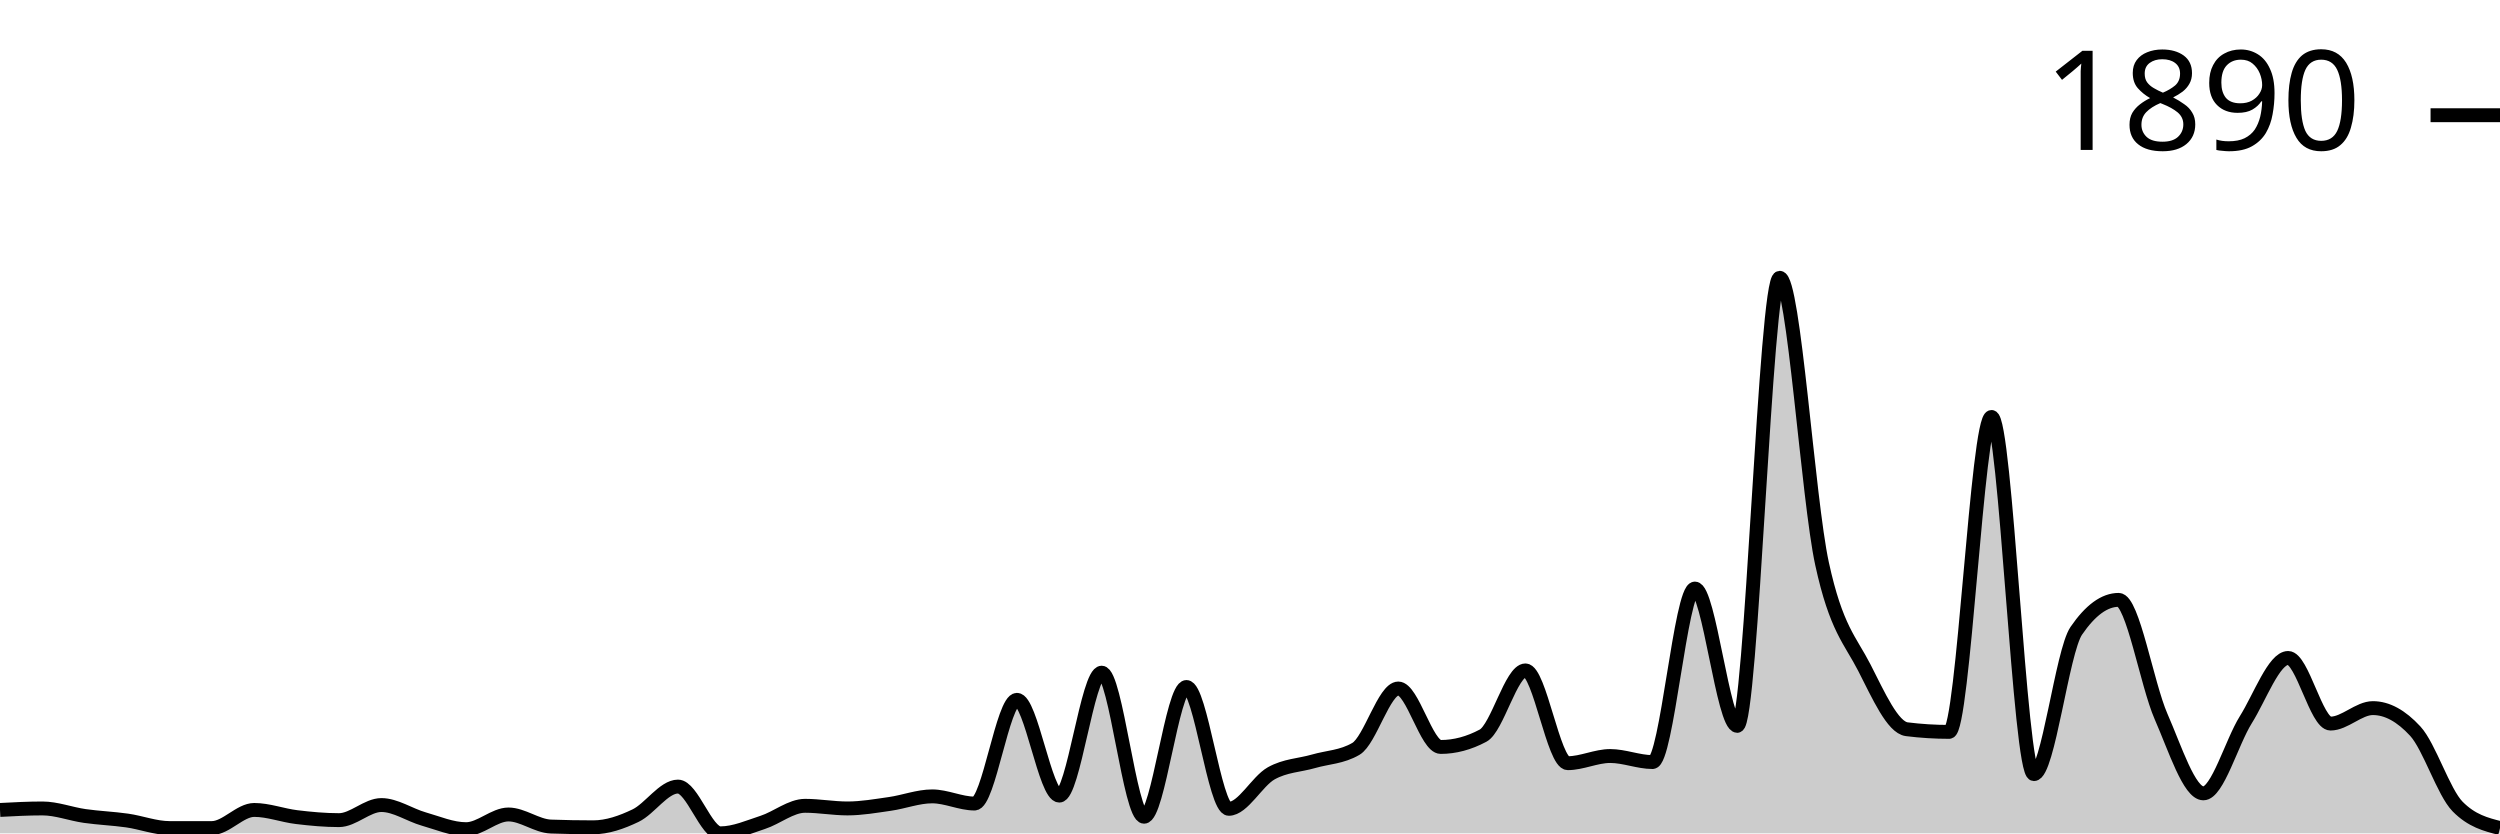
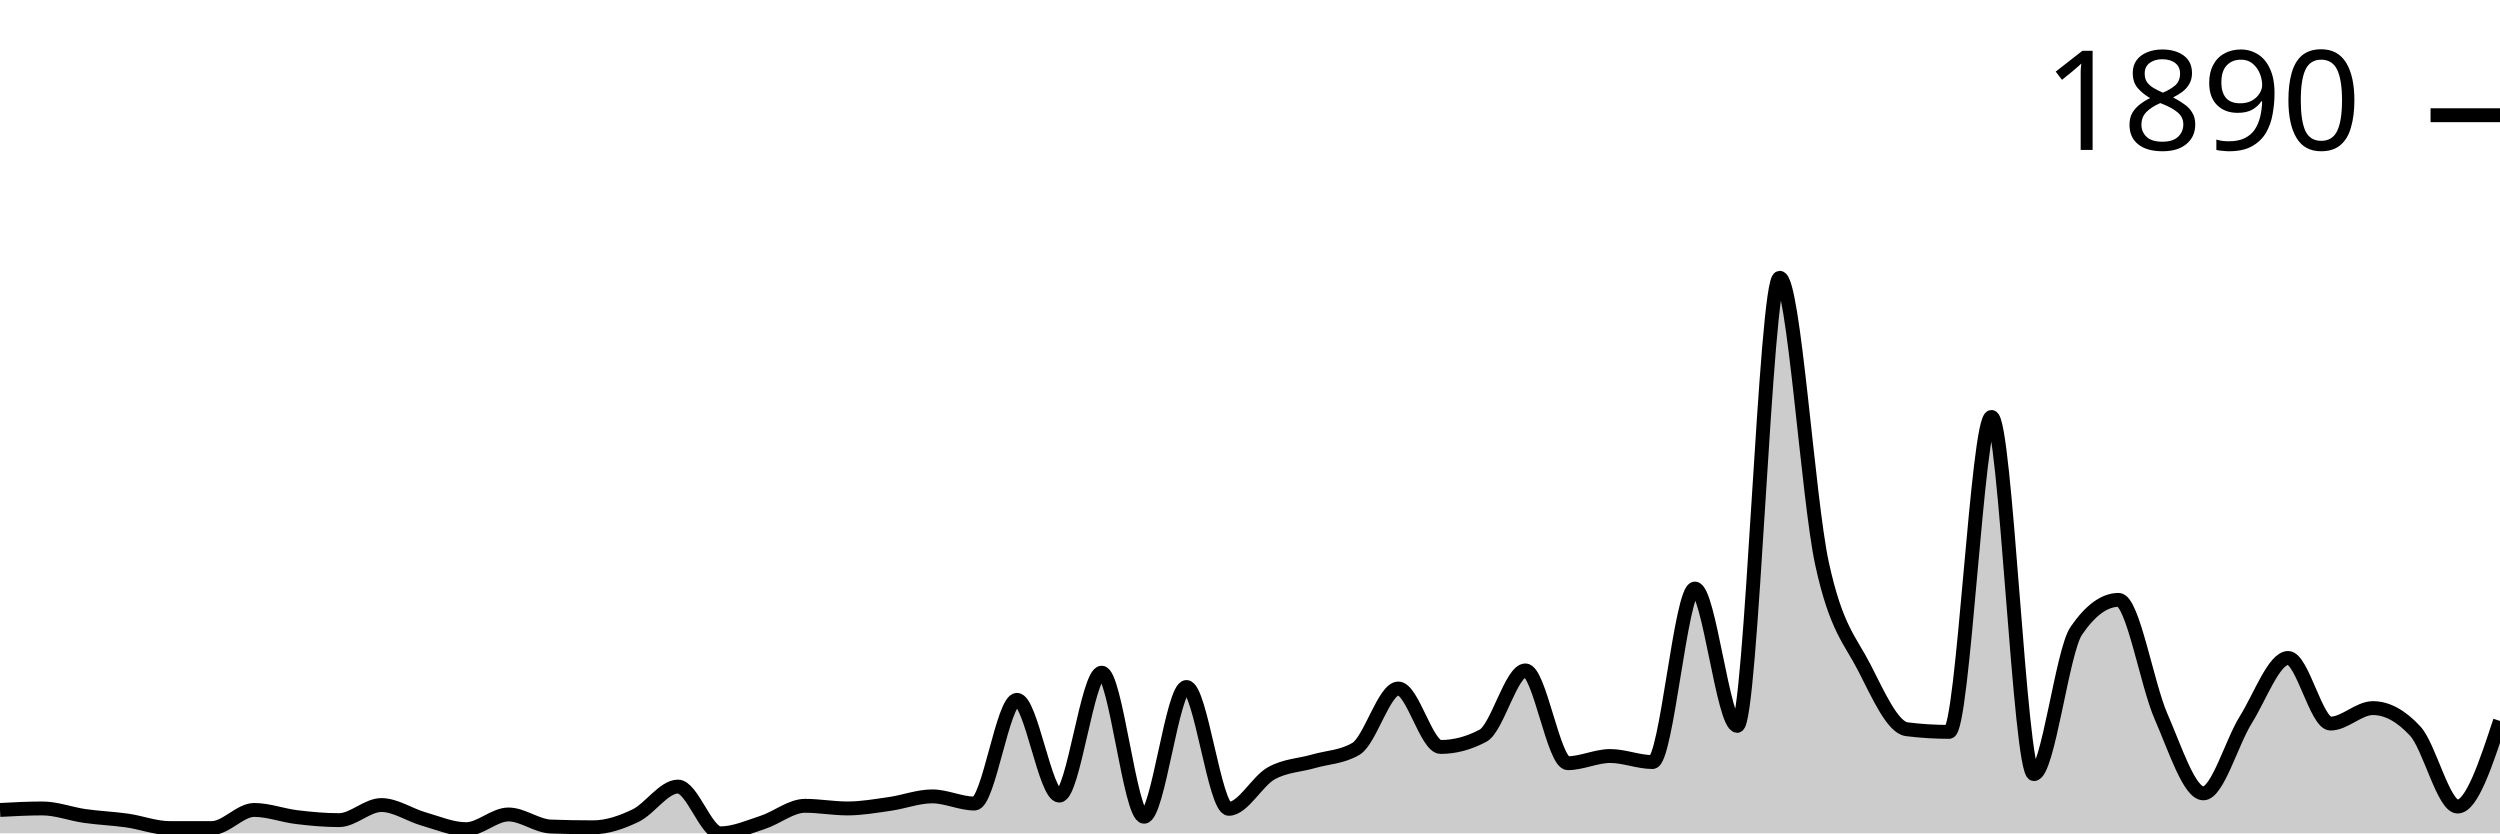
<svg xmlns="http://www.w3.org/2000/svg" viewBox="0 0 180 60">
  <g transform="translate(0,20)">
-     <path class="area" fill="rgba(0, 0, 0, 0.2)" d="M0,38.316C1.017,38.262,2.034,38.208,3.051,38.208C4.068,38.208,5.085,38.606,6.102,38.751C7.119,38.896,8.136,38.932,9.153,39.077C10.169,39.222,11.186,39.62,12.203,39.62C13.22,39.62,14.237,39.62,15.254,39.62C16.271,39.62,17.288,38.316,18.305,38.316C19.322,38.316,20.339,38.71,21.356,38.832C22.373,38.955,23.39,39.05,24.407,39.05C25.424,39.05,26.441,37.963,27.458,37.963C28.475,37.963,29.492,38.678,30.508,38.968C31.525,39.258,32.542,39.701,33.559,39.701C34.576,39.701,35.593,38.642,36.61,38.642C37.627,38.642,38.644,39.475,39.661,39.511C40.678,39.547,41.695,39.566,42.712,39.566C43.729,39.566,44.746,39.212,45.763,38.724C46.78,38.235,47.797,36.633,48.814,36.633C49.831,36.633,50.847,40,51.864,40C52.881,40,53.898,39.543,54.915,39.212C55.932,38.882,56.949,38.018,57.966,38.018C58.983,38.018,60,38.208,61.017,38.208C62.034,38.208,63.051,38.027,64.068,37.882C65.085,37.737,66.102,37.339,67.119,37.339C68.136,37.339,69.153,37.855,70.169,37.855C71.186,37.855,72.203,30.387,73.22,30.387C74.237,30.387,75.254,37.284,76.271,37.284C77.288,37.284,78.305,28.432,79.322,28.432C80.339,28.432,81.356,38.805,82.373,38.805C83.39,38.805,84.407,29.464,85.424,29.464C86.441,29.464,87.458,38.235,88.475,38.235C89.492,38.235,90.508,36.253,91.525,35.682C92.542,35.112,93.559,35.107,94.576,34.813C95.593,34.519,96.61,34.515,97.627,33.917C98.644,33.32,99.661,29.572,100.678,29.572C101.695,29.572,102.712,33.781,103.729,33.781C104.746,33.781,105.763,33.51,106.78,32.967C107.797,32.424,108.814,28.269,109.831,28.269C110.847,28.269,111.864,34.949,112.881,34.949C113.898,34.949,114.915,34.433,115.932,34.433C116.949,34.433,117.966,34.868,118.983,34.868C120,34.868,121.017,22.376,122.034,22.376C123.051,22.376,124.068,32.261,125.085,32.261C126.102,32.261,127.119,0,128.136,0C129.153,0,130.169,15.904,131.186,20.584C132.203,25.264,133.22,26.092,134.237,28.079C135.254,30.066,136.271,32.378,137.288,32.505C138.305,32.632,139.322,32.695,140.339,32.695C141.356,32.695,142.373,10.02,143.39,10.02C144.407,10.02,145.424,35.737,146.441,35.737C147.458,35.737,148.475,26.902,149.492,25.418C150.508,23.933,151.525,23.191,152.542,23.191C153.559,23.191,154.576,29.26,155.593,31.582C156.61,33.904,157.627,37.122,158.644,37.122C159.661,37.122,160.678,33.451,161.695,31.826C162.712,30.201,163.729,27.373,164.746,27.373C165.763,27.373,166.78,32.098,167.797,32.098C168.814,32.098,169.831,30.984,170.847,30.984C171.864,30.984,172.881,31.537,173.898,32.641C174.915,33.745,175.932,37.04,176.949,38.072C177.966,39.104,178.983,39.362,180,39.62L180,40C178.983,40,177.966,40,176.949,40C175.932,40,174.915,40,173.898,40C172.881,40,171.864,40,170.847,40C169.831,40,168.814,40,167.797,40C166.78,40,165.763,40,164.746,40C163.729,40,162.712,40,161.695,40C160.678,40,159.661,40,158.644,40C157.627,40,156.61,40,155.593,40C154.576,40,153.559,40,152.542,40C151.525,40,150.508,40,149.492,40C148.475,40,147.458,40,146.441,40C145.424,40,144.407,40,143.39,40C142.373,40,141.356,40,140.339,40C139.322,40,138.305,40,137.288,40C136.271,40,135.254,40,134.237,40C133.22,40,132.203,40,131.186,40C130.169,40,129.153,40,128.136,40C127.119,40,126.102,40,125.085,40C124.068,40,123.051,40,122.034,40C121.017,40,120,40,118.983,40C117.966,40,116.949,40,115.932,40C114.915,40,113.898,40,112.881,40C111.864,40,110.847,40,109.831,40C108.814,40,107.797,40,106.78,40C105.763,40,104.746,40,103.729,40C102.712,40,101.695,40,100.678,40C99.661,40,98.644,40,97.627,40C96.61,40,95.593,40,94.576,40C93.559,40,92.542,40,91.525,40C90.508,40,89.492,40,88.475,40C87.458,40,86.441,40,85.424,40C84.407,40,83.39,40,82.373,40C81.356,40,80.339,40,79.322,40C78.305,40,77.288,40,76.271,40C75.254,40,74.237,40,73.22,40C72.203,40,71.186,40,70.169,40C69.153,40,68.136,40,67.119,40C66.102,40,65.085,40,64.068,40C63.051,40,62.034,40,61.017,40C60,40,58.983,40,57.966,40C56.949,40,55.932,40,54.915,40C53.898,40,52.881,40,51.864,40C50.847,40,49.831,40,48.814,40C47.797,40,46.78,40,45.763,40C44.746,40,43.729,40,42.712,40C41.695,40,40.678,40,39.661,40C38.644,40,37.627,40,36.61,40C35.593,40,34.576,40,33.559,40C32.542,40,31.525,40,30.508,40C29.492,40,28.475,40,27.458,40C26.441,40,25.424,40,24.407,40C23.39,40,22.373,40,21.356,40C20.339,40,19.322,40,18.305,40C17.288,40,16.271,40,15.254,40C14.237,40,13.22,40,12.203,40C11.186,40,10.169,40,9.153,40C8.136,40,7.119,40,6.102,40C5.085,40,4.068,40,3.051,40C2.034,40,1.017,40,0,40Z" />
-     <path class="line" stroke="black" fill="none" d="M0,38.316C1.017,38.262,2.034,38.208,3.051,38.208C4.068,38.208,5.085,38.606,6.102,38.751C7.119,38.896,8.136,38.932,9.153,39.077C10.169,39.222,11.186,39.62,12.203,39.62C13.22,39.62,14.237,39.62,15.254,39.62C16.271,39.62,17.288,38.316,18.305,38.316C19.322,38.316,20.339,38.71,21.356,38.832C22.373,38.955,23.39,39.05,24.407,39.05C25.424,39.05,26.441,37.963,27.458,37.963C28.475,37.963,29.492,38.678,30.508,38.968C31.525,39.258,32.542,39.701,33.559,39.701C34.576,39.701,35.593,38.642,36.61,38.642C37.627,38.642,38.644,39.475,39.661,39.511C40.678,39.547,41.695,39.566,42.712,39.566C43.729,39.566,44.746,39.212,45.763,38.724C46.78,38.235,47.797,36.633,48.814,36.633C49.831,36.633,50.847,40,51.864,40C52.881,40,53.898,39.543,54.915,39.212C55.932,38.882,56.949,38.018,57.966,38.018C58.983,38.018,60,38.208,61.017,38.208C62.034,38.208,63.051,38.027,64.068,37.882C65.085,37.737,66.102,37.339,67.119,37.339C68.136,37.339,69.153,37.855,70.169,37.855C71.186,37.855,72.203,30.387,73.22,30.387C74.237,30.387,75.254,37.284,76.271,37.284C77.288,37.284,78.305,28.432,79.322,28.432C80.339,28.432,81.356,38.805,82.373,38.805C83.39,38.805,84.407,29.464,85.424,29.464C86.441,29.464,87.458,38.235,88.475,38.235C89.492,38.235,90.508,36.253,91.525,35.682C92.542,35.112,93.559,35.107,94.576,34.813C95.593,34.519,96.61,34.515,97.627,33.917C98.644,33.32,99.661,29.572,100.678,29.572C101.695,29.572,102.712,33.781,103.729,33.781C104.746,33.781,105.763,33.51,106.78,32.967C107.797,32.424,108.814,28.269,109.831,28.269C110.847,28.269,111.864,34.949,112.881,34.949C113.898,34.949,114.915,34.433,115.932,34.433C116.949,34.433,117.966,34.868,118.983,34.868C120,34.868,121.017,22.376,122.034,22.376C123.051,22.376,124.068,32.261,125.085,32.261C126.102,32.261,127.119,0,128.136,0C129.153,0,130.169,15.904,131.186,20.584C132.203,25.264,133.22,26.092,134.237,28.079C135.254,30.066,136.271,32.378,137.288,32.505C138.305,32.632,139.322,32.695,140.339,32.695C141.356,32.695,142.373,10.02,143.39,10.02C144.407,10.02,145.424,35.737,146.441,35.737C147.458,35.737,148.475,26.902,149.492,25.418C150.508,23.933,151.525,23.191,152.542,23.191C153.559,23.191,154.576,29.26,155.593,31.582C156.61,33.904,157.627,37.122,158.644,37.122C159.661,37.122,160.678,33.451,161.695,31.826C162.712,30.201,163.729,27.373,164.746,27.373C165.763,27.373,166.78,32.098,167.797,32.098C168.814,32.098,169.831,30.984,170.847,30.984C171.864,30.984,172.881,31.537,173.898,32.641C174.915,33.745,175.932,37.04,176.949,38.072C177.966,39.104,178.983,39.362,180,39.62" />
+     <path class="area" fill="rgba(0, 0, 0, 0.2)" d="M0,38.316C1.017,38.262,2.034,38.208,3.051,38.208C4.068,38.208,5.085,38.606,6.102,38.751C7.119,38.896,8.136,38.932,9.153,39.077C10.169,39.222,11.186,39.62,12.203,39.62C13.22,39.62,14.237,39.62,15.254,39.62C16.271,39.62,17.288,38.316,18.305,38.316C19.322,38.316,20.339,38.71,21.356,38.832C22.373,38.955,23.39,39.05,24.407,39.05C25.424,39.05,26.441,37.963,27.458,37.963C28.475,37.963,29.492,38.678,30.508,38.968C31.525,39.258,32.542,39.701,33.559,39.701C34.576,39.701,35.593,38.642,36.61,38.642C37.627,38.642,38.644,39.475,39.661,39.511C40.678,39.547,41.695,39.566,42.712,39.566C43.729,39.566,44.746,39.212,45.763,38.724C46.78,38.235,47.797,36.633,48.814,36.633C49.831,36.633,50.847,40,51.864,40C52.881,40,53.898,39.543,54.915,39.212C55.932,38.882,56.949,38.018,57.966,38.018C58.983,38.018,60,38.208,61.017,38.208C62.034,38.208,63.051,38.027,64.068,37.882C65.085,37.737,66.102,37.339,67.119,37.339C68.136,37.339,69.153,37.855,70.169,37.855C71.186,37.855,72.203,30.387,73.22,30.387C74.237,30.387,75.254,37.284,76.271,37.284C77.288,37.284,78.305,28.432,79.322,28.432C80.339,28.432,81.356,38.805,82.373,38.805C83.39,38.805,84.407,29.464,85.424,29.464C86.441,29.464,87.458,38.235,88.475,38.235C89.492,38.235,90.508,36.253,91.525,35.682C92.542,35.112,93.559,35.107,94.576,34.813C95.593,34.519,96.61,34.515,97.627,33.917C98.644,33.32,99.661,29.572,100.678,29.572C101.695,29.572,102.712,33.781,103.729,33.781C104.746,33.781,105.763,33.51,106.78,32.967C107.797,32.424,108.814,28.269,109.831,28.269C110.847,28.269,111.864,34.949,112.881,34.949C113.898,34.949,114.915,34.433,115.932,34.433C116.949,34.433,117.966,34.868,118.983,34.868C120,34.868,121.017,22.376,122.034,22.376C123.051,22.376,124.068,32.261,125.085,32.261C126.102,32.261,127.119,0,128.136,0C129.153,0,130.169,15.904,131.186,20.584C132.203,25.264,133.22,26.092,134.237,28.079C135.254,30.066,136.271,32.378,137.288,32.505C138.305,32.632,139.322,32.695,140.339,32.695C141.356,32.695,142.373,10.02,143.39,10.02C144.407,10.02,145.424,35.737,146.441,35.737C147.458,35.737,148.475,26.902,149.492,25.418C150.508,23.933,151.525,23.191,152.542,23.191C153.559,23.191,154.576,29.26,155.593,31.582C156.61,33.904,157.627,37.122,158.644,37.122C159.661,37.122,160.678,33.451,161.695,31.826C162.712,30.201,163.729,27.373,164.746,27.373C165.763,27.373,166.78,32.098,167.797,32.098C168.814,32.098,169.831,30.984,170.847,30.984C171.864,30.984,172.881,31.537,173.898,32.641C174.915,33.745,175.932,38.072,176.949,38.072C177.966,38.072,178.983,34.99,180,31.908L180,40C178.983,40,177.966,40,176.949,40C175.932,40,174.915,40,173.898,40C172.881,40,171.864,40,170.847,40C169.831,40,168.814,40,167.797,40C166.78,40,165.763,40,164.746,40C163.729,40,162.712,40,161.695,40C160.678,40,159.661,40,158.644,40C157.627,40,156.61,40,155.593,40C154.576,40,153.559,40,152.542,40C151.525,40,150.508,40,149.492,40C148.475,40,147.458,40,146.441,40C145.424,40,144.407,40,143.39,40C142.373,40,141.356,40,140.339,40C139.322,40,138.305,40,137.288,40C136.271,40,135.254,40,134.237,40C133.22,40,132.203,40,131.186,40C130.169,40,129.153,40,128.136,40C127.119,40,126.102,40,125.085,40C124.068,40,123.051,40,122.034,40C121.017,40,120,40,118.983,40C117.966,40,116.949,40,115.932,40C114.915,40,113.898,40,112.881,40C111.864,40,110.847,40,109.831,40C108.814,40,107.797,40,106.78,40C105.763,40,104.746,40,103.729,40C102.712,40,101.695,40,100.678,40C99.661,40,98.644,40,97.627,40C96.61,40,95.593,40,94.576,40C93.559,40,92.542,40,91.525,40C90.508,40,89.492,40,88.475,40C87.458,40,86.441,40,85.424,40C84.407,40,83.39,40,82.373,40C81.356,40,80.339,40,79.322,40C78.305,40,77.288,40,76.271,40C75.254,40,74.237,40,73.22,40C72.203,40,71.186,40,70.169,40C69.153,40,68.136,40,67.119,40C66.102,40,65.085,40,64.068,40C63.051,40,62.034,40,61.017,40C60,40,58.983,40,57.966,40C56.949,40,55.932,40,54.915,40C53.898,40,52.881,40,51.864,40C50.847,40,49.831,40,48.814,40C47.797,40,46.78,40,45.763,40C44.746,40,43.729,40,42.712,40C41.695,40,40.678,40,39.661,40C38.644,40,37.627,40,36.61,40C35.593,40,34.576,40,33.559,40C32.542,40,31.525,40,30.508,40C29.492,40,28.475,40,27.458,40C26.441,40,25.424,40,24.407,40C23.39,40,22.373,40,21.356,40C20.339,40,19.322,40,18.305,40C17.288,40,16.271,40,15.254,40C14.237,40,13.22,40,12.203,40C11.186,40,10.169,40,9.153,40C8.136,40,7.119,40,6.102,40C5.085,40,4.068,40,3.051,40C2.034,40,1.017,40,0,40Z" />
+     <path class="line" stroke="black" fill="none" d="M0,38.316C1.017,38.262,2.034,38.208,3.051,38.208C4.068,38.208,5.085,38.606,6.102,38.751C7.119,38.896,8.136,38.932,9.153,39.077C10.169,39.222,11.186,39.62,12.203,39.62C13.22,39.62,14.237,39.62,15.254,39.62C16.271,39.62,17.288,38.316,18.305,38.316C19.322,38.316,20.339,38.71,21.356,38.832C22.373,38.955,23.39,39.05,24.407,39.05C25.424,39.05,26.441,37.963,27.458,37.963C28.475,37.963,29.492,38.678,30.508,38.968C31.525,39.258,32.542,39.701,33.559,39.701C34.576,39.701,35.593,38.642,36.61,38.642C37.627,38.642,38.644,39.475,39.661,39.511C40.678,39.547,41.695,39.566,42.712,39.566C43.729,39.566,44.746,39.212,45.763,38.724C46.78,38.235,47.797,36.633,48.814,36.633C49.831,36.633,50.847,40,51.864,40C52.881,40,53.898,39.543,54.915,39.212C55.932,38.882,56.949,38.018,57.966,38.018C58.983,38.018,60,38.208,61.017,38.208C62.034,38.208,63.051,38.027,64.068,37.882C65.085,37.737,66.102,37.339,67.119,37.339C68.136,37.339,69.153,37.855,70.169,37.855C71.186,37.855,72.203,30.387,73.22,30.387C74.237,30.387,75.254,37.284,76.271,37.284C77.288,37.284,78.305,28.432,79.322,28.432C80.339,28.432,81.356,38.805,82.373,38.805C83.39,38.805,84.407,29.464,85.424,29.464C86.441,29.464,87.458,38.235,88.475,38.235C89.492,38.235,90.508,36.253,91.525,35.682C92.542,35.112,93.559,35.107,94.576,34.813C95.593,34.519,96.61,34.515,97.627,33.917C98.644,33.32,99.661,29.572,100.678,29.572C101.695,29.572,102.712,33.781,103.729,33.781C104.746,33.781,105.763,33.51,106.78,32.967C107.797,32.424,108.814,28.269,109.831,28.269C110.847,28.269,111.864,34.949,112.881,34.949C113.898,34.949,114.915,34.433,115.932,34.433C116.949,34.433,117.966,34.868,118.983,34.868C120,34.868,121.017,22.376,122.034,22.376C123.051,22.376,124.068,32.261,125.085,32.261C126.102,32.261,127.119,0,128.136,0C129.153,0,130.169,15.904,131.186,20.584C132.203,25.264,133.22,26.092,134.237,28.079C135.254,30.066,136.271,32.378,137.288,32.505C138.305,32.632,139.322,32.695,140.339,32.695C141.356,32.695,142.373,10.02,143.39,10.02C144.407,10.02,145.424,35.737,146.441,35.737C147.458,35.737,148.475,26.902,149.492,25.418C150.508,23.933,151.525,23.191,152.542,23.191C153.559,23.191,154.576,29.26,155.593,31.582C156.61,33.904,157.627,37.122,158.644,37.122C159.661,37.122,160.678,33.451,161.695,31.826C162.712,30.201,163.729,27.373,164.746,27.373C165.763,27.373,166.78,32.098,167.797,32.098C168.814,32.098,169.831,30.984,170.847,30.984C171.864,30.984,172.881,31.537,173.898,32.641C174.915,33.745,175.932,38.072,176.949,38.072C177.966,38.072,178.983,34.99,180,31.908" />
    <path class="axis-ceiling" stroke-width="1" stroke="black" fill="none" d="M175,-11.704L180,-11.704" />
    <text class="axis-ceiling-label" font-family="sans-serif" text-anchor="end" font-size="10px" x="170" y="-9.204">1890</text>
  </g>
</svg>
